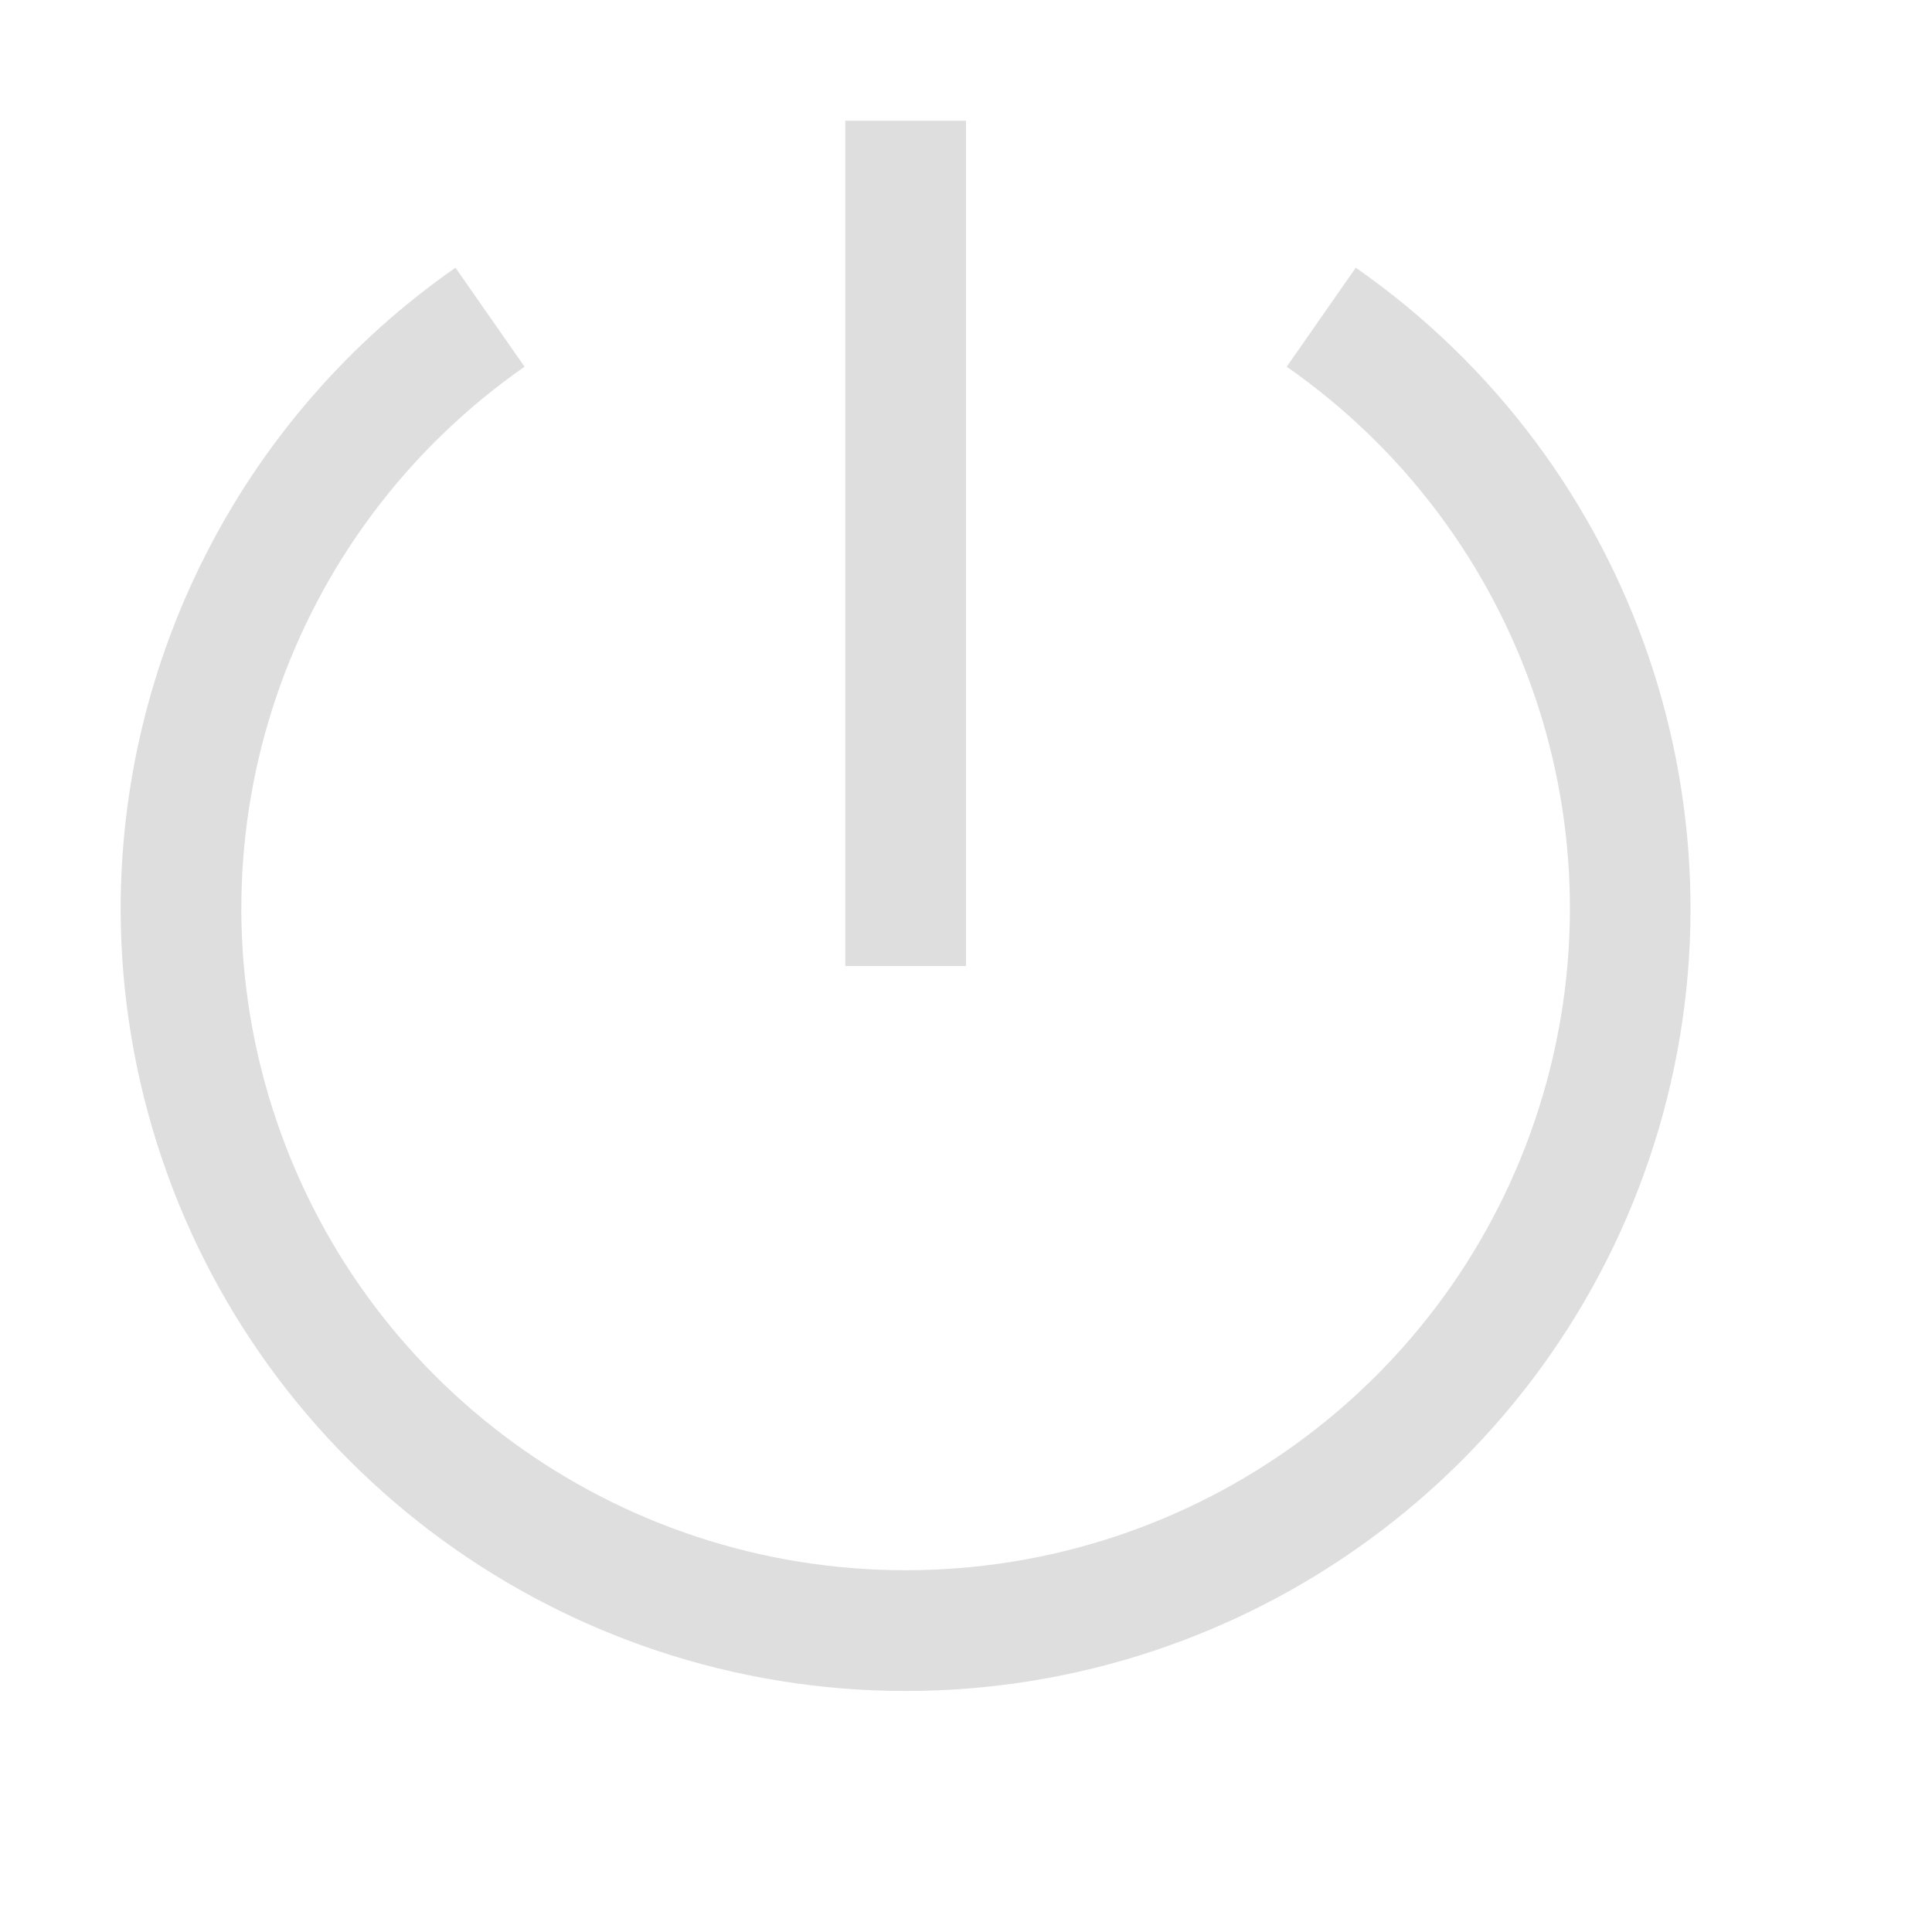
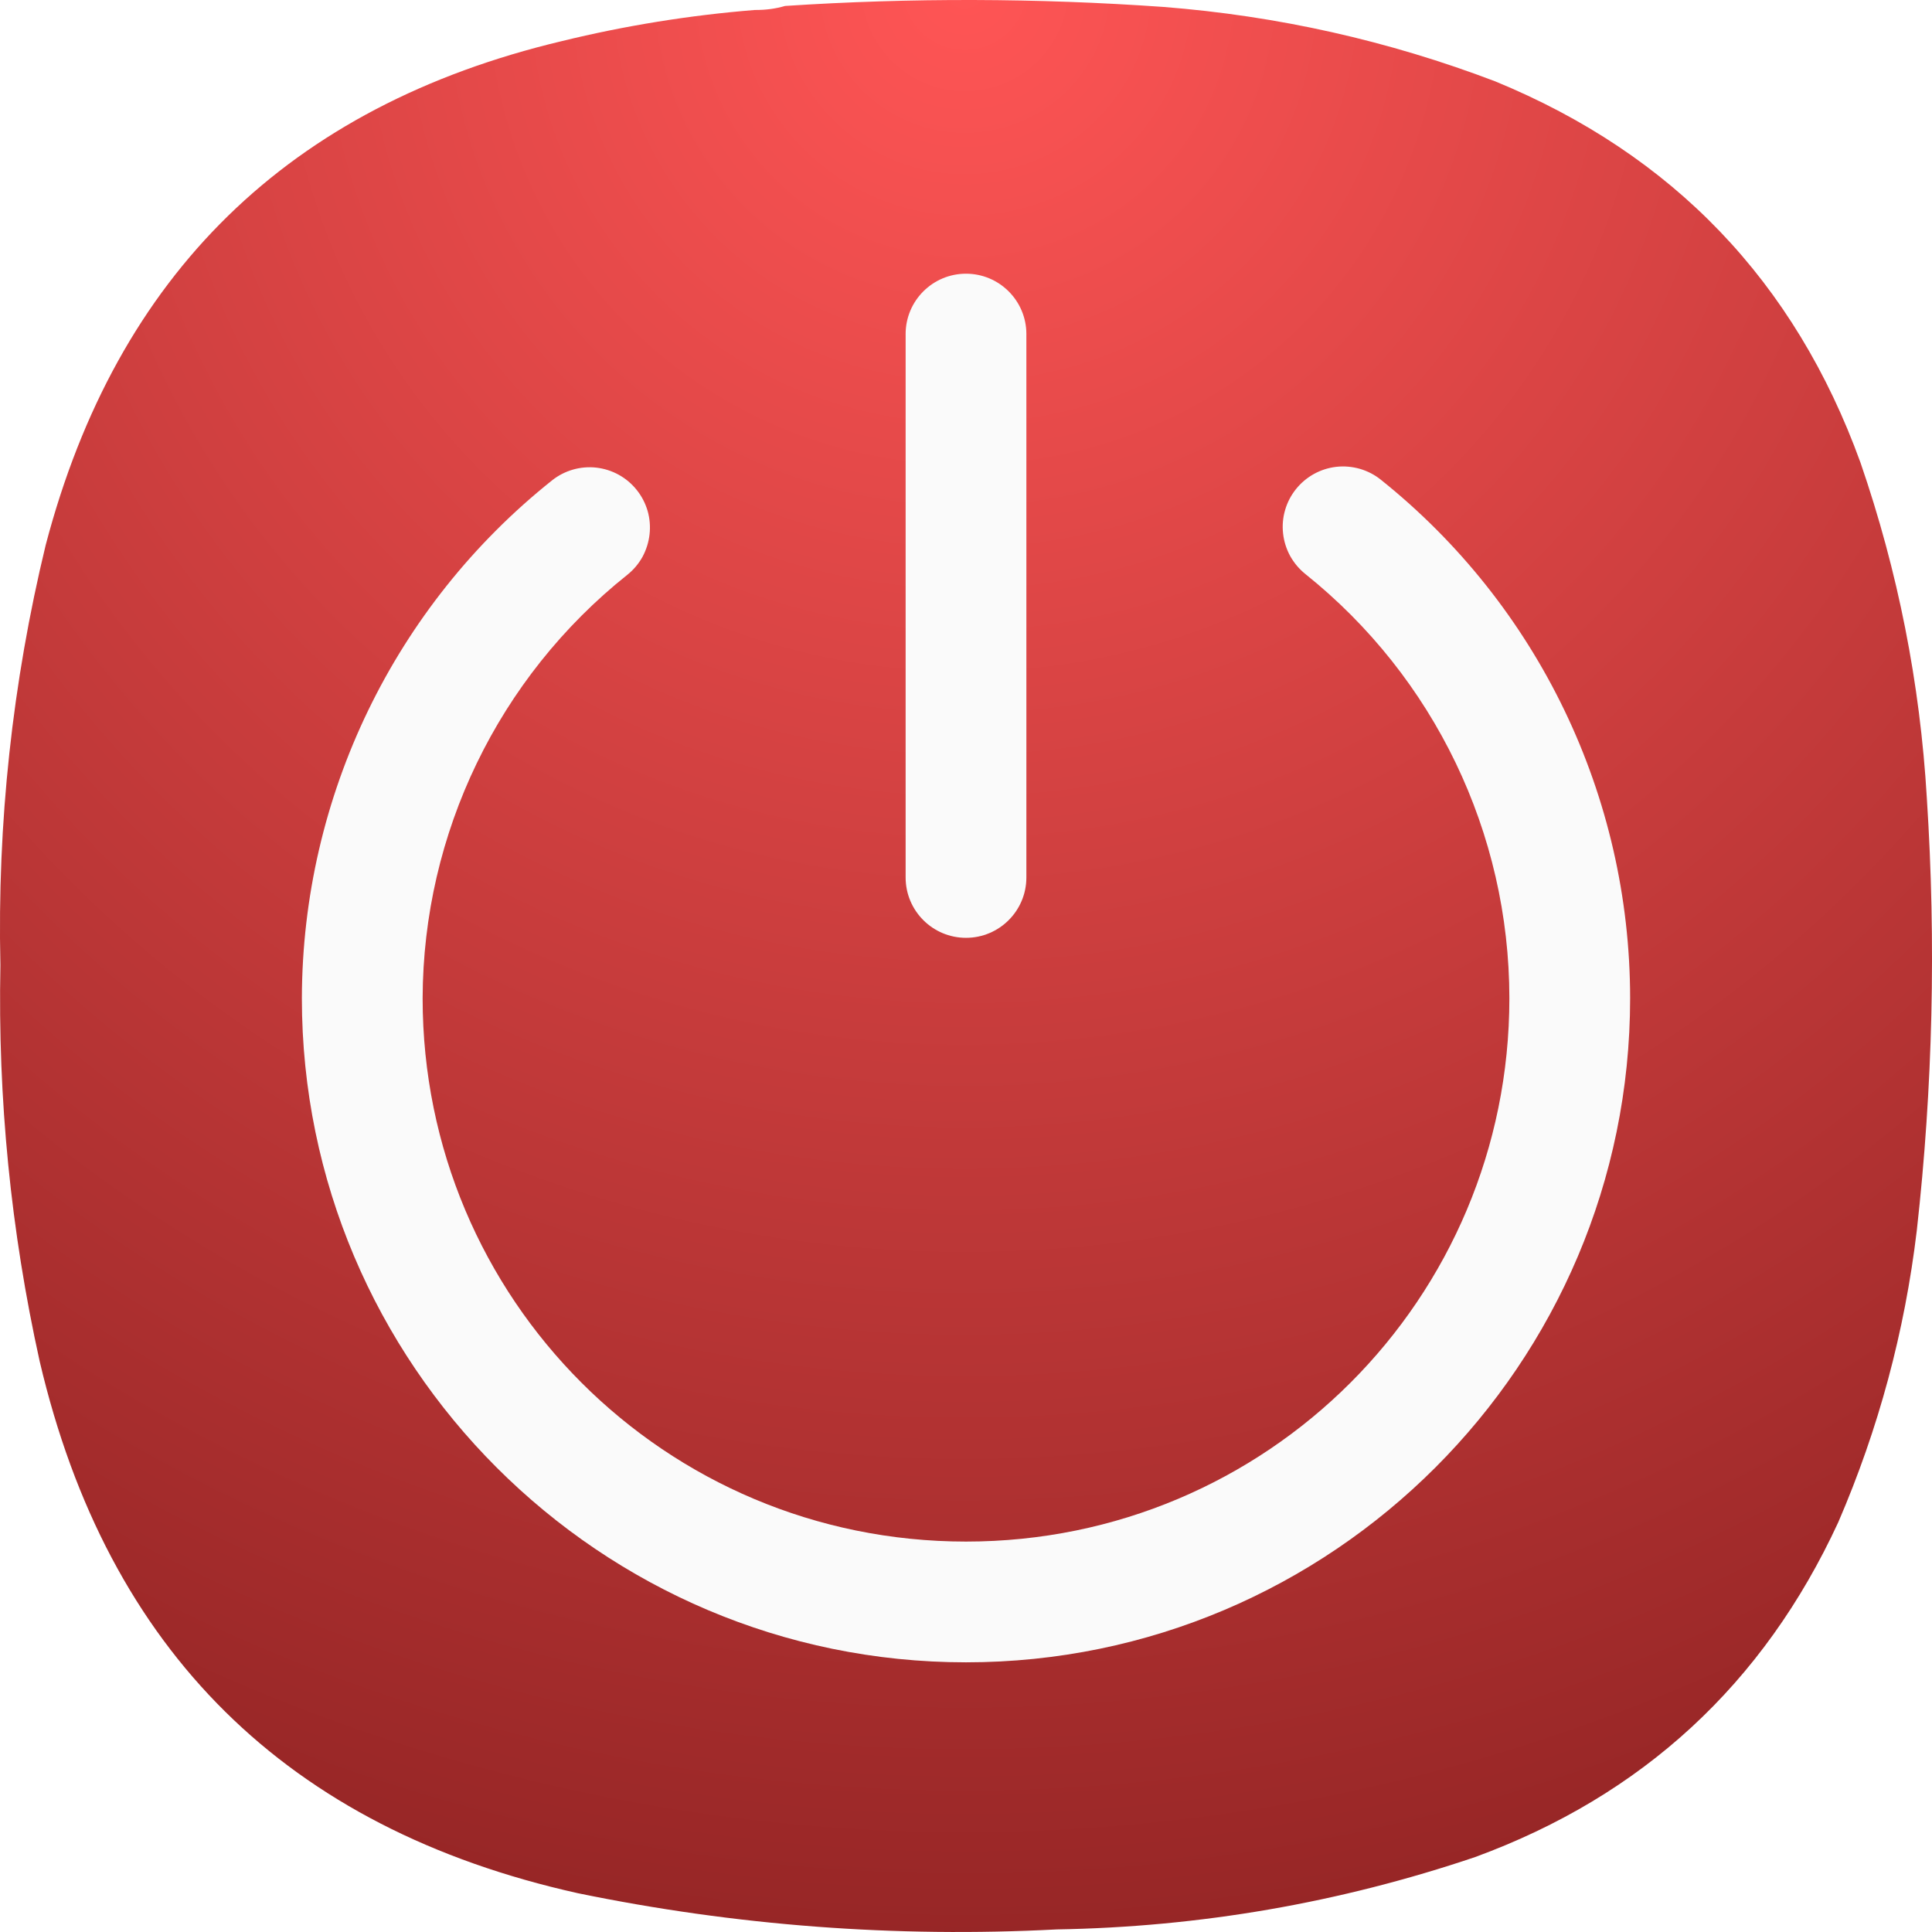
- <svg width="16" height="16" version="1.1">
-   <g transform="translate(-52 -320)" fill="#dedede">
-     <path d="m53 327.43c-0.01 0.68 0.088 1.369 0.301 2.043 0.853 2.696 3.365 4.531 6.199 4.531s5.346-1.836 6.199-4.531c0.853-2.696-0.148-5.636-2.471-7.256l-0.572 0.82c1.968 1.373 2.812 3.853 2.09 6.135-0.722 2.282-2.843 3.832-5.246 3.832s-4.524-1.55-5.246-3.832c-0.722-2.282 0.122-4.761 2.09-6.135l-0.572-0.82c-1.742 1.215-2.741 3.173-2.772 5.213z" />
-     <path d="m59 321v7h1v-7z" />
-   </g>
+ <svg xmlns="http://www.w3.org/2000/svg" width="24" height="24" viewBox="0 0 24 24" fill="none">
+   <path fill-rule="evenodd" clip-rule="evenodd" d="M9.377 0.124C9.508 0.125 9.633 0.109 9.752 0.074C11.319 -0.029 12.885 -0.024 14.451 0.086C15.871 0.197 17.246 0.505 18.575 1.011C20.785 1.92 22.297 3.498 23.111 5.745C23.577 7.097 23.852 8.488 23.936 9.916C24.052 11.711 24.011 13.501 23.811 15.287C23.661 16.543 23.336 17.75 22.836 18.909C21.908 20.919 20.404 22.306 18.325 23.069C16.64 23.638 14.907 23.938 13.126 23.968C11.124 24.072 9.141 23.922 7.178 23.518C3.566 22.714 1.337 20.511 0.493 16.911C0.134 15.29 -0.028 13.65 0.005 11.99C-0.035 10.224 0.153 8.484 0.568 6.769C1.453 3.403 3.59 1.317 6.978 0.511C7.768 0.318 8.568 0.189 9.377 0.124Z" fill="url(#paint0_radial_0_1)" />
+   <path d="M12.75 4.15C12.75 3.736 12.414 3.4 12 3.4C11.586 3.4 11.25 3.736 11.25 4.15V10.9C11.25 11.314 11.586 11.65 12 11.65C12.414 11.65 12.75 11.314 12.75 10.9V4.15Z" fill="#FAFAFA" />
+   <path d="M16.601 5.799C16.404 5.821 16.223 5.921 16.099 6.076C16.037 6.153 15.991 6.242 15.964 6.336C15.936 6.431 15.928 6.53 15.939 6.628C15.95 6.726 15.98 6.821 16.027 6.907C16.075 6.993 16.139 7.069 16.216 7.131C17.817 8.412 18.749 10.349 18.75 12.4C18.75 16.137 15.737 19.15 12 19.15C8.263 19.15 5.25 16.137 5.25 12.4C5.256 10.352 6.19 8.418 7.792 7.141C7.869 7.08 7.933 7.004 7.981 6.918C8.028 6.831 8.058 6.736 8.069 6.638C8.08 6.541 8.072 6.441 8.045 6.347C8.017 6.252 7.972 6.164 7.91 6.087C7.786 5.931 7.606 5.832 7.408 5.809C7.211 5.787 7.012 5.844 6.857 5.968C4.9 7.528 3.756 9.894 3.75 12.397C3.75 12.398 3.75 12.399 3.75 12.4C3.75 16.948 7.453 20.65 12 20.65C16.547 20.65 20.25 16.948 20.25 12.4C20.25 12.399 20.25 12.399 20.25 12.399C20.249 9.893 19.11 7.524 17.153 5.959C17.076 5.897 16.988 5.852 16.893 5.824C16.798 5.797 16.699 5.788 16.601 5.799Z" fill="#FAFAFA" />
+   <defs>
+     <radialGradient id="paint0_radial_0_1" cx="0" cy="0" r="1" gradientUnits="userSpaceOnUse" gradientTransform="translate(11.9714 -0.106956) rotate(89.9321) scale(24.107)">
+       <stop stop-color="#FF5555" />
+       <stop offset="1" stop-color="#972626" />
+     </radialGradient>
+   </defs>
</svg>
